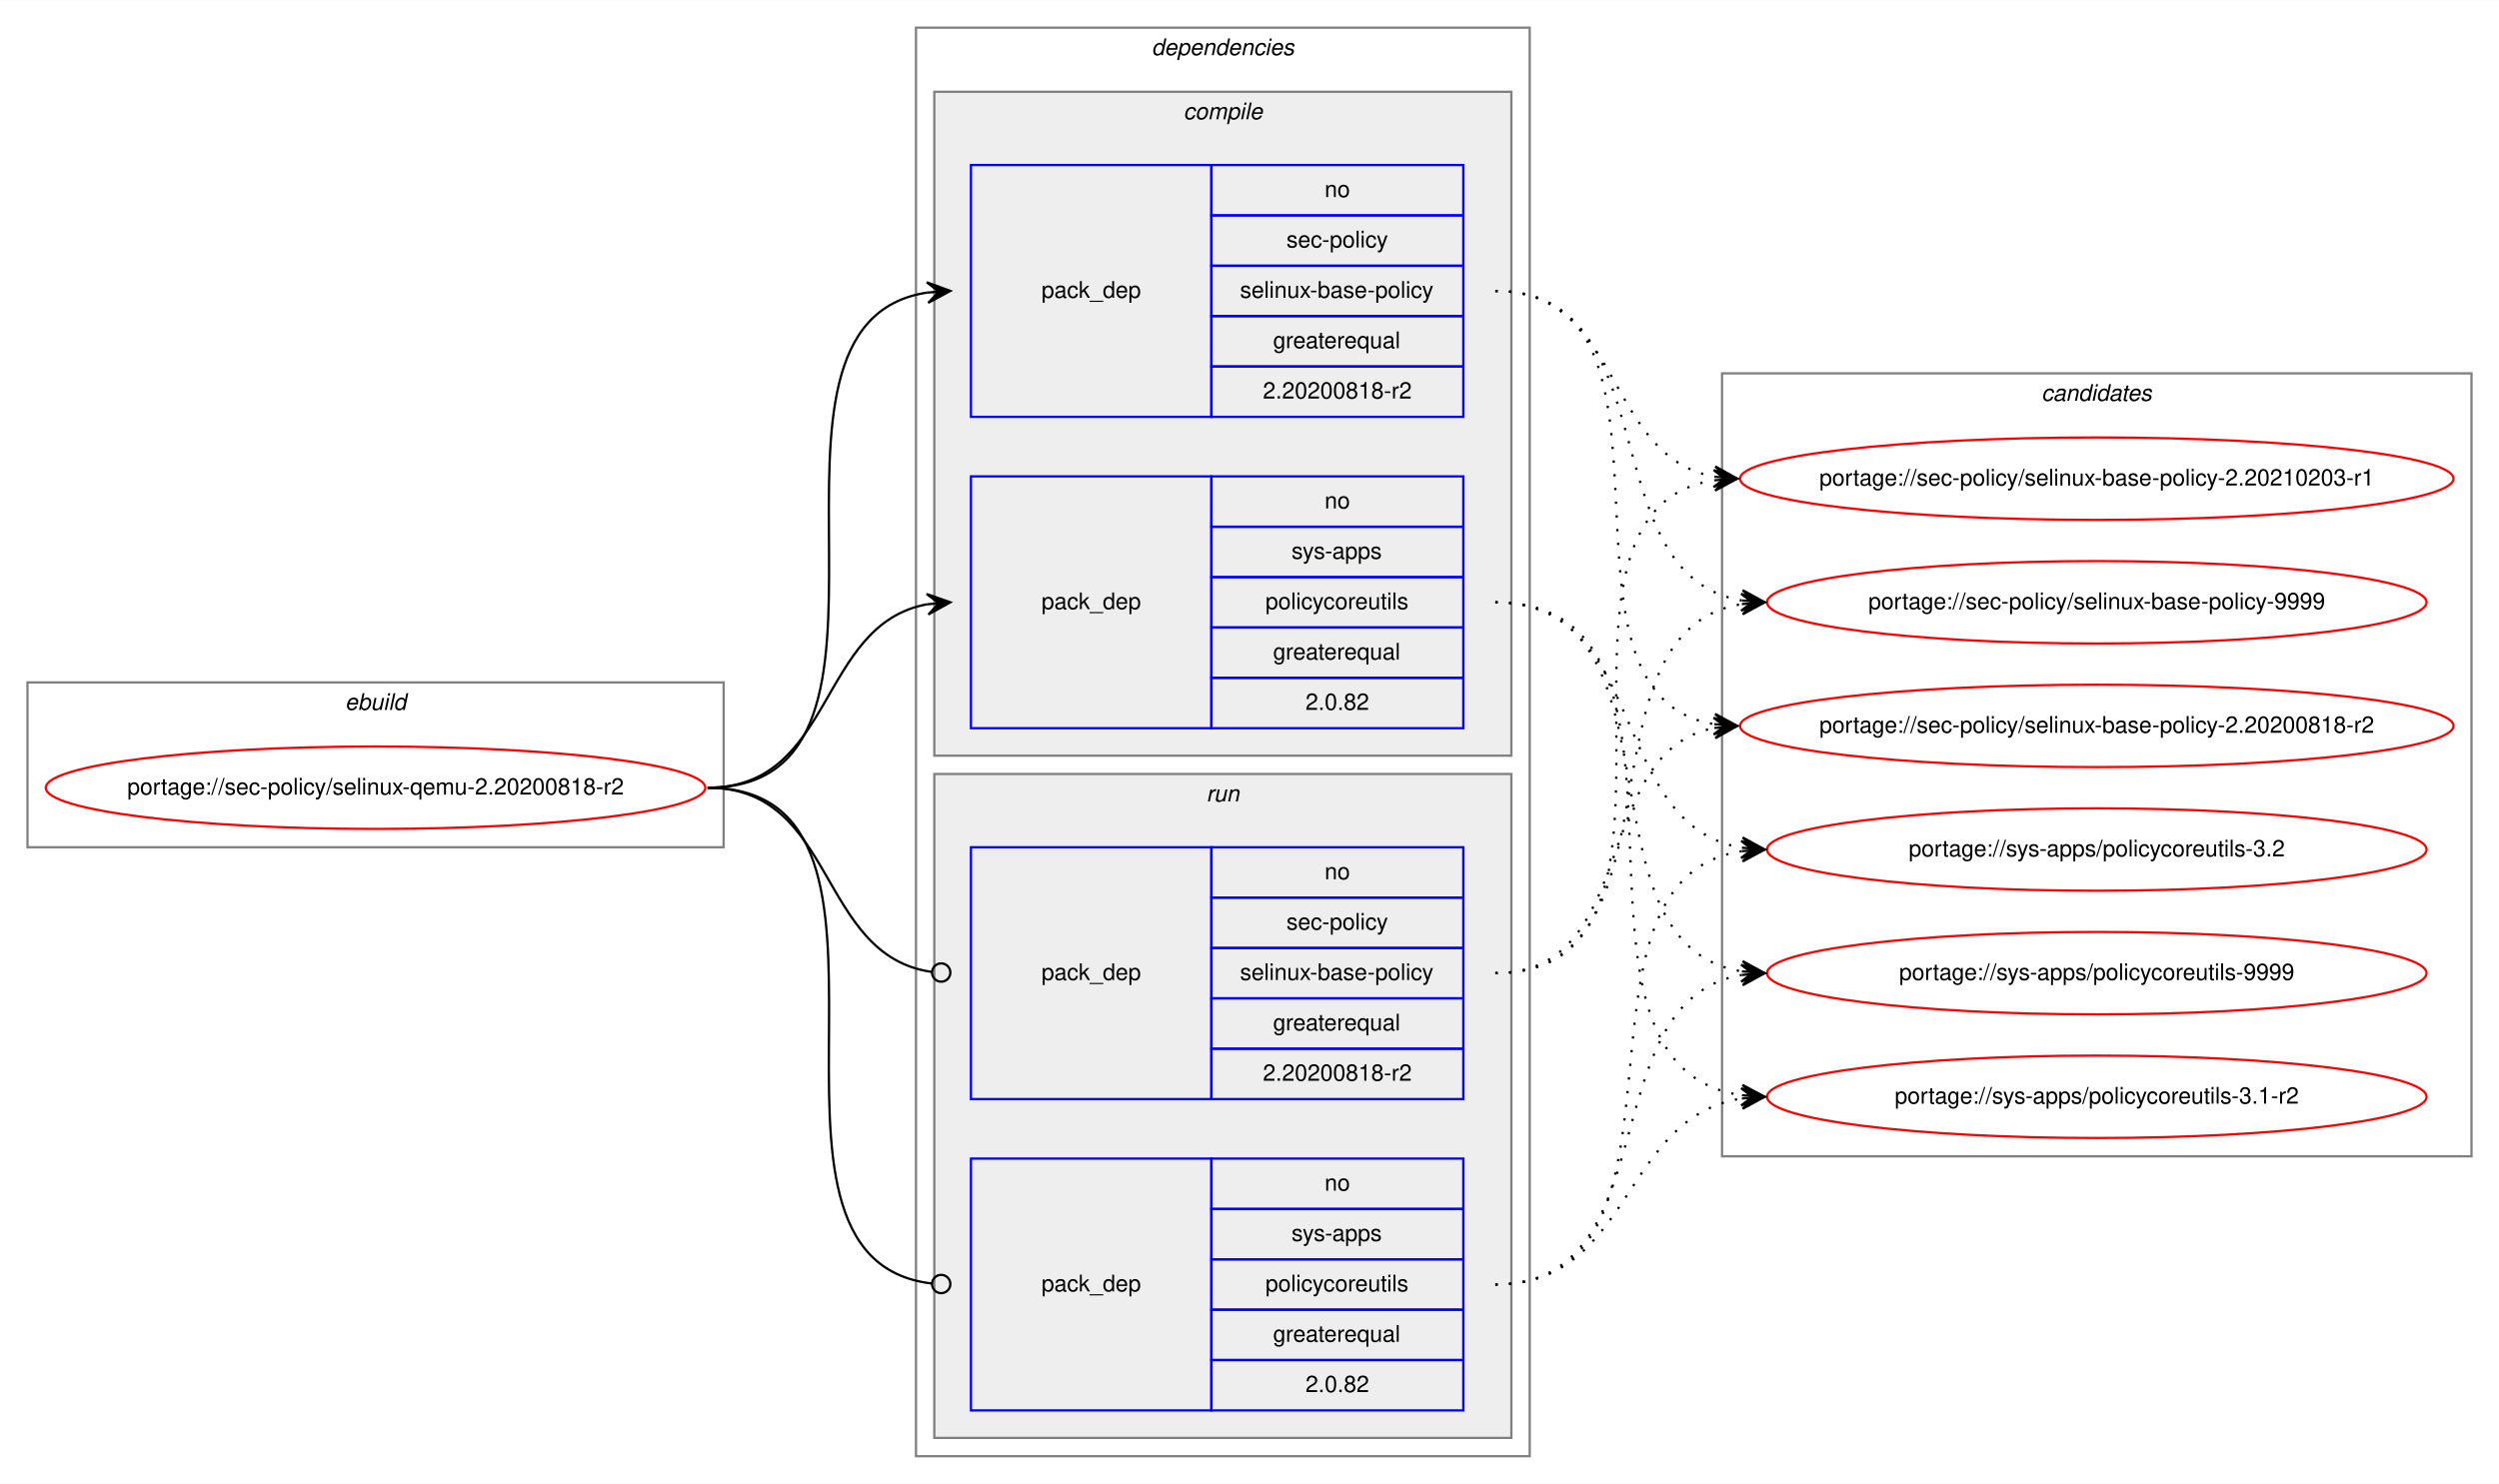
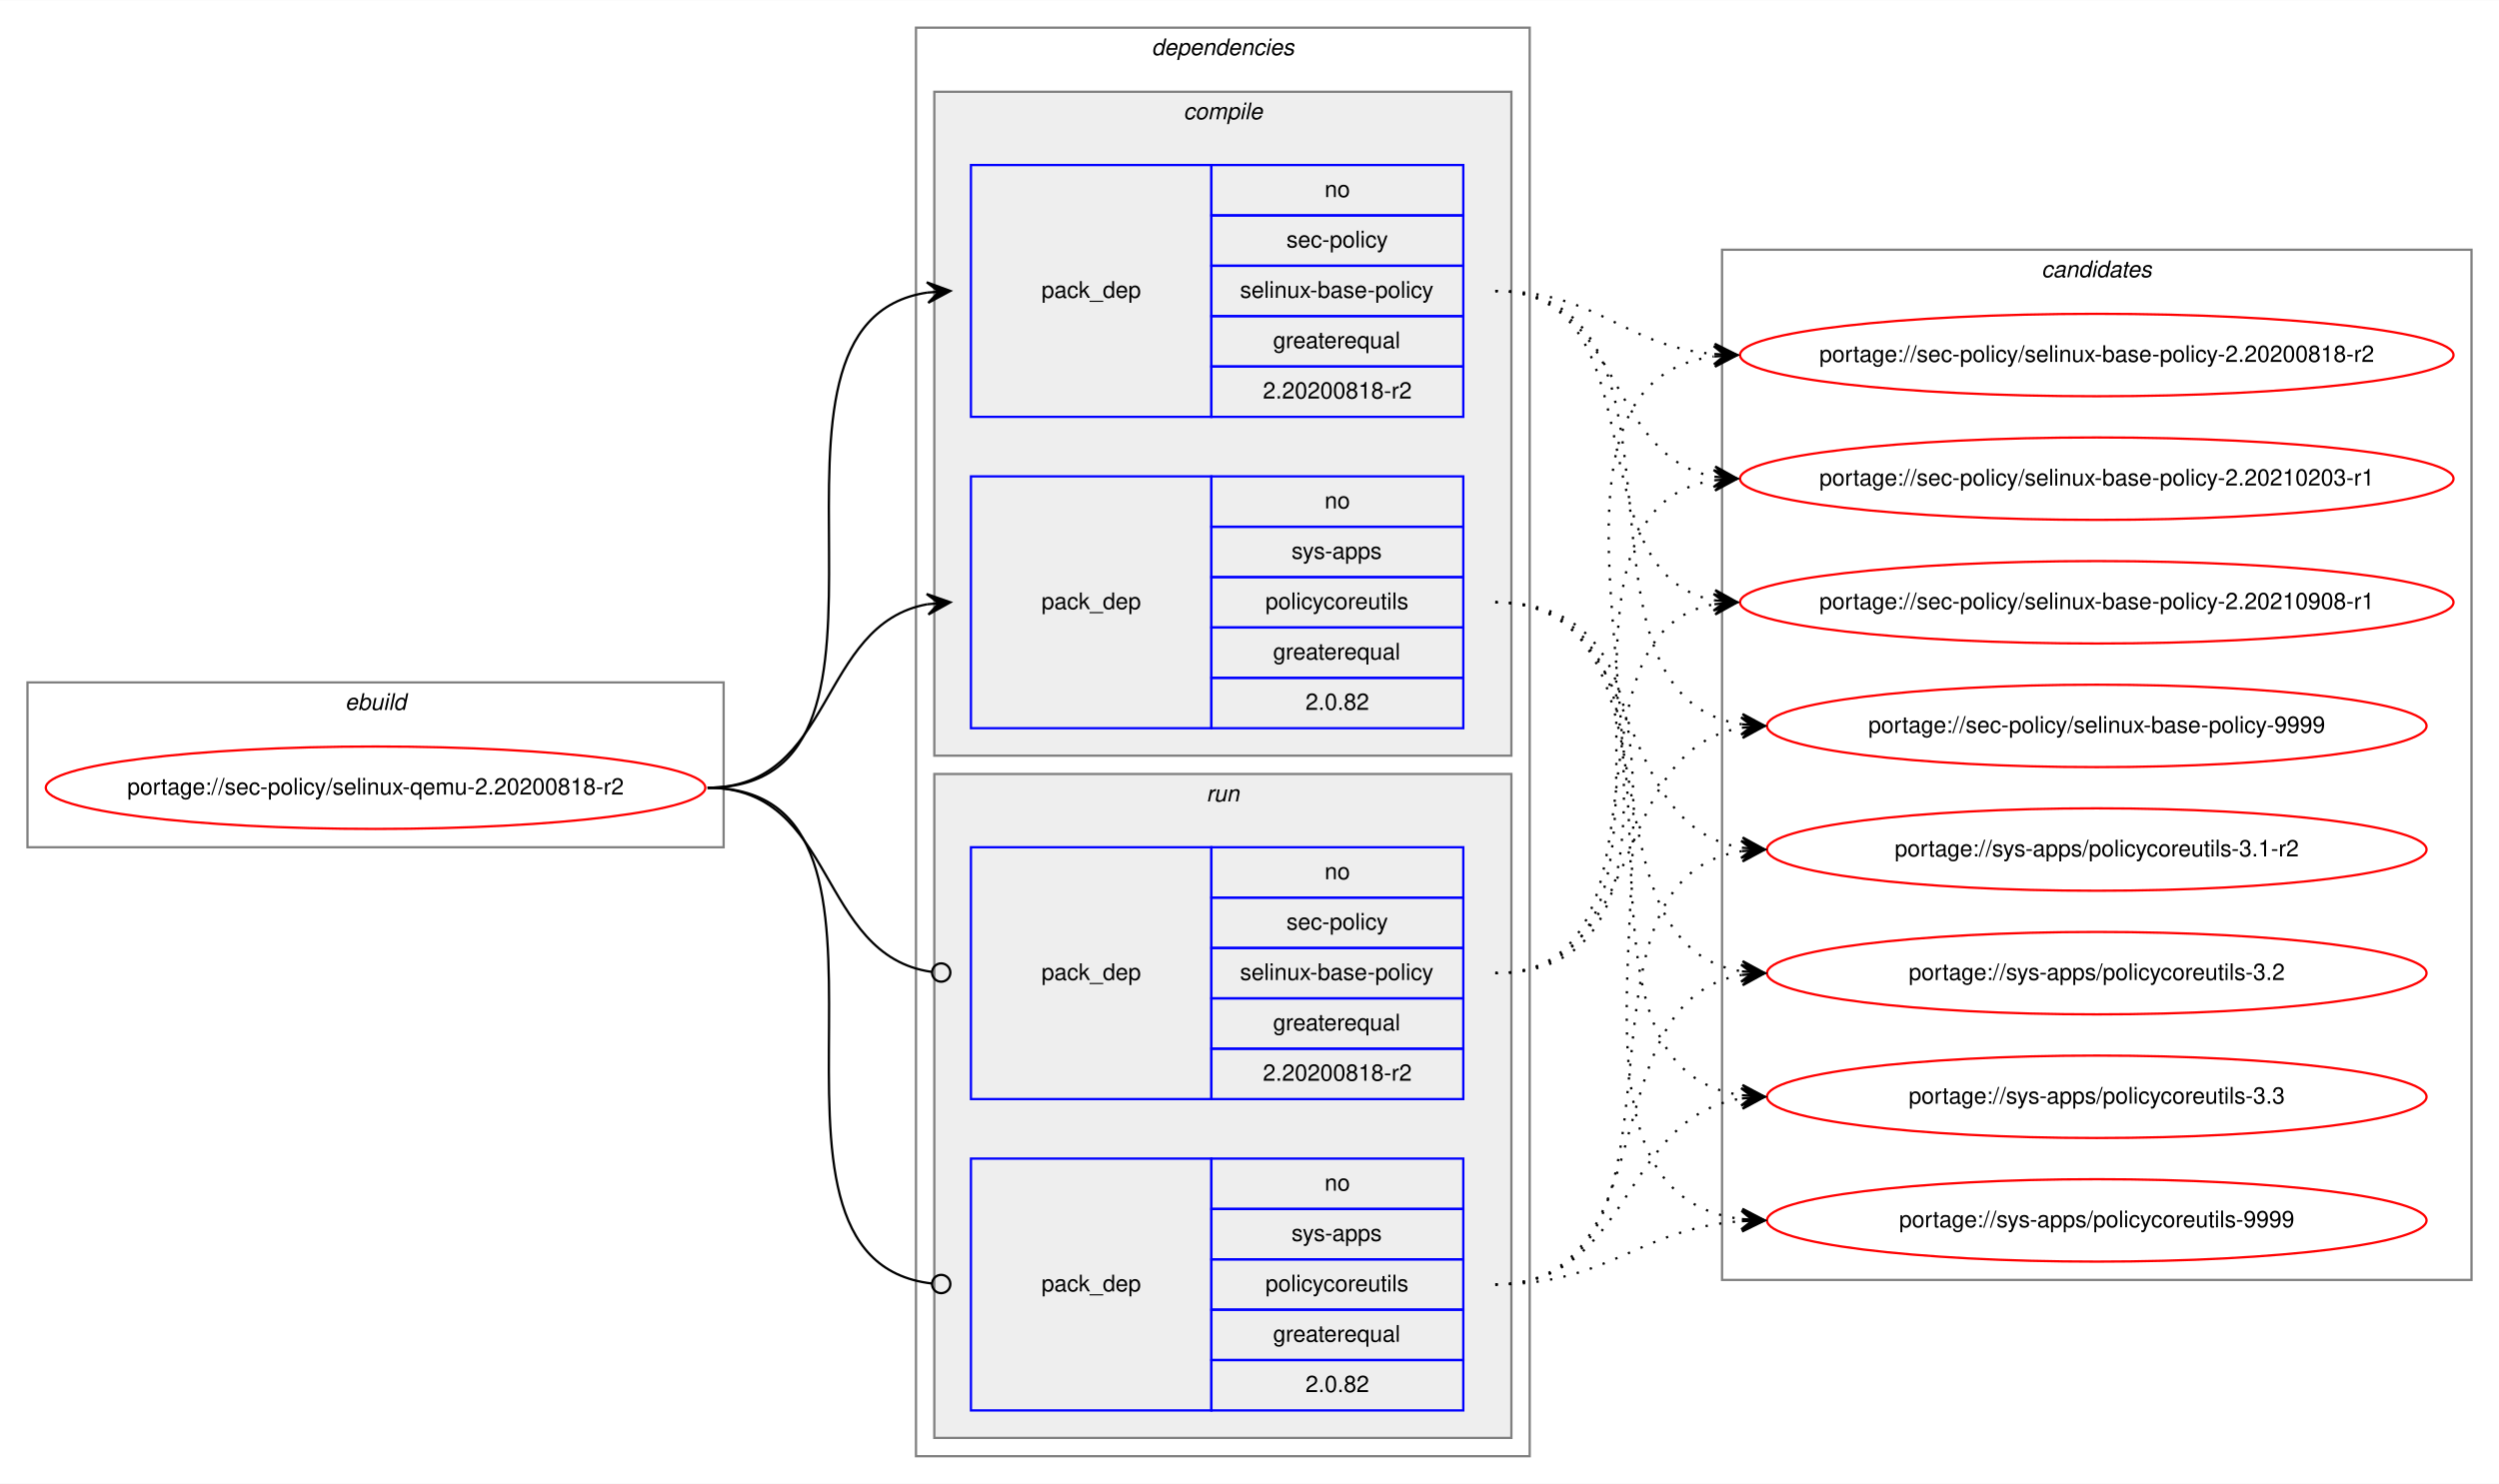
<svg xmlns="http://www.w3.org/2000/svg" xmlns:xlink="http://www.w3.org/1999/xlink" width="1091pt" height="648pt" viewBox="0.00 0.00 1091.28 648.00">
  <g id="graph0" class="graph" transform="scale(1 1) rotate(0) translate(4 644)">
    <polygon fill="white" stroke="transparent" points="-4,4 -4,-644 1087.28,-644 1087.28,4 -4,4" />
    <g id="clust1" class="cluster">
      <polygon fill="none" stroke="gray" points="8,-274 8,-346 312,-346 312,-274 8,-274" />
      <text text-anchor="start" x="146.66" y="-334" font-family="Helvetica,sans-Serif" font-style="italic" font-size="10.00">ebuild</text>
    </g>
    <g id="clust2" class="cluster">
      <polygon fill="none" stroke="gray" points="396,-8 396,-632 664,-632 664,-8 396,-8" />
      <text text-anchor="start" x="498.88" y="-620" font-family="Helvetica,sans-Serif" font-style="italic" font-size="10.00">dependencies</text>
    </g>
    <g id="clust3" class="cluster">
      <polygon fill="#eeeeee" stroke="gray" points="404,-314 404,-604 656,-604 656,-314 404,-314" />
      <text text-anchor="start" x="512.78" y="-592" font-family="Helvetica,sans-Serif" font-style="italic" font-size="10.00">compile</text>
    </g>
    <g id="clust7" class="cluster">
      <polygon fill="#eeeeee" stroke="gray" points="404,-16 404,-306 656,-306 656,-16 404,-16" />
      <text text-anchor="start" x="522.78" y="-294" font-family="Helvetica,sans-Serif" font-style="italic" font-size="10.00">run</text>
    </g>
    <g id="clust10" class="cluster">
-       <polygon fill="none" stroke="gray" points="748,-139 748,-481 1075.28,-481 1075.28,-139 748,-139" />
-       <text text-anchor="start" x="887.47" y="-469" font-family="Helvetica,sans-Serif" font-style="italic" font-size="10.00">candidates</text>
+       <polygon fill="none" stroke="gray" points="748,-85 748,-535 1075.28,-535 1075.28,-85 748,-85" />
+       <text text-anchor="start" x="887.47" y="-523" font-family="Helvetica,sans-Serif" font-style="italic" font-size="10.00">candidates</text>
    </g>
    <g id="node1" class="node">
      <g id="a_node1">
        <a xlink:href="../sec-policy/selinux-qemu-2.20200818-r2.svg" xlink:title="portage://sec-policy/selinux-qemu-2.20200818-r2">
          <ellipse fill="none" stroke="red" cx="160" cy="-300" rx="144" ry="18" />
          <text text-anchor="middle" x="160" y="-297" font-family="Helvetica,sans-Serif" font-size="10.00">portage://sec-policy/selinux-qemu-2.20200818-r2</text>
        </a>
      </g>
    </g>
    <g id="node2" class="node">
      <polygon fill="none" stroke="blue" points="420,-462 420,-572 525,-572 525,-462 420,-462" />
      <text text-anchor="start" x="450.82" y="-514" font-family="Helvetica,sans-Serif" font-size="10.00">pack_dep</text>
      <polygon fill="none" stroke="blue" points="525,-550 525,-572 635,-572 635,-550 525,-550" />
      <text text-anchor="start" x="574.44" y="-558" font-family="Helvetica,sans-Serif" font-size="10.00">no</text>
      <polygon fill="none" stroke="blue" points="525,-528 525,-550 635,-550 635,-528 525,-528" />
      <text text-anchor="start" x="557.78" y="-536" font-family="Helvetica,sans-Serif" font-size="10.00">sec-policy</text>
      <polygon fill="none" stroke="blue" points="525,-506 525,-528 635,-528 635,-506 525,-506" />
      <text text-anchor="start" x="537.5" y="-514" font-family="Helvetica,sans-Serif" font-size="10.00">selinux-base-policy</text>
      <polygon fill="none" stroke="blue" points="525,-484 525,-506 635,-506 635,-484 525,-484" />
      <text text-anchor="start" x="551.94" y="-492" font-family="Helvetica,sans-Serif" font-size="10.00">greaterequal</text>
      <polygon fill="none" stroke="blue" points="525,-462 525,-484 635,-484 635,-462 525,-462" />
      <text text-anchor="start" x="547.49" y="-470" font-family="Helvetica,sans-Serif" font-size="10.00">2.20200818-r2</text>
    </g>
    <g id="edge1" class="edge">
      <path fill="none" stroke="black" d="M305,-300C408.77,-300 310.64,-502.83 401.01,-516.3" />
      <polygon fill="black" stroke="black" points="411,-517 400.71,-520.79 406.01,-516.65 401.02,-516.3 401.02,-516.3 401.02,-516.3 406.01,-516.65 401.34,-511.81 411,-517 411,-517" />
    </g>
    <g id="node3" class="node">
      <polygon fill="none" stroke="blue" points="420,-326 420,-436 525,-436 525,-326 420,-326" />
      <text text-anchor="start" x="450.82" y="-378" font-family="Helvetica,sans-Serif" font-size="10.00">pack_dep</text>
      <polygon fill="none" stroke="blue" points="525,-414 525,-436 635,-436 635,-414 525,-414" />
      <text text-anchor="start" x="574.44" y="-422" font-family="Helvetica,sans-Serif" font-size="10.00">no</text>
      <polygon fill="none" stroke="blue" points="525,-392 525,-414 635,-414 635,-392 525,-392" />
      <text text-anchor="start" x="560" y="-400" font-family="Helvetica,sans-Serif" font-size="10.00">sys-apps</text>
      <polygon fill="none" stroke="blue" points="525,-370 525,-392 635,-392 635,-370 525,-370" />
      <text text-anchor="start" x="548.61" y="-378" font-family="Helvetica,sans-Serif" font-size="10.00">policycoreutils</text>
      <polygon fill="none" stroke="blue" points="525,-348 525,-370 635,-370 635,-348 525,-348" />
      <text text-anchor="start" x="551.94" y="-356" font-family="Helvetica,sans-Serif" font-size="10.00">greaterequal</text>
      <polygon fill="none" stroke="blue" points="525,-326 525,-348 635,-348 635,-326 525,-326" />
      <text text-anchor="start" x="566.1" y="-334" font-family="Helvetica,sans-Serif" font-size="10.00">2.0.82</text>
    </g>
    <g id="edge2" class="edge">
      <path fill="none" stroke="black" d="M305,-300C360.7,-300 352.97,-371.49 400.99,-380.15" />
      <polygon fill="black" stroke="black" points="411,-381 400.65,-384.63 406.02,-380.57 401.04,-380.15 401.04,-380.15 401.04,-380.15 406.02,-380.57 401.42,-375.67 411,-381 411,-381" />
    </g>
    <g id="node4" class="node">
      <polygon fill="none" stroke="blue" points="420,-164 420,-274 525,-274 525,-164 420,-164" />
      <text text-anchor="start" x="450.82" y="-216" font-family="Helvetica,sans-Serif" font-size="10.00">pack_dep</text>
      <polygon fill="none" stroke="blue" points="525,-252 525,-274 635,-274 635,-252 525,-252" />
      <text text-anchor="start" x="574.44" y="-260" font-family="Helvetica,sans-Serif" font-size="10.00">no</text>
      <polygon fill="none" stroke="blue" points="525,-230 525,-252 635,-252 635,-230 525,-230" />
      <text text-anchor="start" x="557.78" y="-238" font-family="Helvetica,sans-Serif" font-size="10.00">sec-policy</text>
      <polygon fill="none" stroke="blue" points="525,-208 525,-230 635,-230 635,-208 525,-208" />
      <text text-anchor="start" x="537.5" y="-216" font-family="Helvetica,sans-Serif" font-size="10.00">selinux-base-policy</text>
      <polygon fill="none" stroke="blue" points="525,-186 525,-208 635,-208 635,-186 525,-186" />
      <text text-anchor="start" x="551.94" y="-194" font-family="Helvetica,sans-Serif" font-size="10.00">greaterequal</text>
      <polygon fill="none" stroke="blue" points="525,-164 525,-186 635,-186 635,-164 525,-164" />
      <text text-anchor="start" x="547.49" y="-172" font-family="Helvetica,sans-Serif" font-size="10.00">2.20200818-r2</text>
    </g>
    <g id="edge3" class="edge">
      <path fill="none" stroke="black" d="M305,-300C361.4,-300 352.77,-226.72 402.81,-219.56" />
      <ellipse fill="none" stroke="black" cx="407.01" cy="-219.27" rx="4" ry="4" />
    </g>
    <g id="node5" class="node">
      <polygon fill="none" stroke="blue" points="420,-28 420,-138 525,-138 525,-28 420,-28" />
      <text text-anchor="start" x="450.82" y="-80" font-family="Helvetica,sans-Serif" font-size="10.00">pack_dep</text>
      <polygon fill="none" stroke="blue" points="525,-116 525,-138 635,-138 635,-116 525,-116" />
      <text text-anchor="start" x="574.44" y="-124" font-family="Helvetica,sans-Serif" font-size="10.00">no</text>
      <polygon fill="none" stroke="blue" points="525,-94 525,-116 635,-116 635,-94 525,-94" />
      <text text-anchor="start" x="560" y="-102" font-family="Helvetica,sans-Serif" font-size="10.00">sys-apps</text>
      <polygon fill="none" stroke="blue" points="525,-72 525,-94 635,-94 635,-72 525,-72" />
      <text text-anchor="start" x="548.61" y="-80" font-family="Helvetica,sans-Serif" font-size="10.00">policycoreutils</text>
      <polygon fill="none" stroke="blue" points="525,-50 525,-72 635,-72 635,-50 525,-50" />
      <text text-anchor="start" x="551.94" y="-58" font-family="Helvetica,sans-Serif" font-size="10.00">greaterequal</text>
      <polygon fill="none" stroke="blue" points="525,-28 525,-50 635,-50 635,-28 525,-28" />
      <text text-anchor="start" x="566.1" y="-36" font-family="Helvetica,sans-Serif" font-size="10.00">2.0.82</text>
    </g>
    <g id="edge4" class="edge">
      <path fill="none" stroke="black" d="M305,-300C409.51,-300 309.24,-94.29 402.95,-83.44" />
      <ellipse fill="none" stroke="black" cx="407.01" cy="-83.22" rx="4" ry="4" />
    </g>
    <g id="node6" class="node">
      <g id="a_node6">
        <a xlink:href="../sec-policy/selinux-base-policy-2.20200818-r2.svg" xlink:title="portage://sec-policy/selinux-base-policy-2.20200818-r2">
-           <ellipse fill="none" stroke="red" cx="911.64" cy="-327" rx="155.78" ry="18" />
-           <text text-anchor="middle" x="911.64" y="-324" font-family="Helvetica,sans-Serif" font-size="10.00">portage://sec-policy/selinux-base-policy-2.20200818-r2</text>
+           <ellipse fill="none" stroke="red" cx="911.64" cy="-489" rx="155.78" ry="18" />
+           <text text-anchor="middle" x="911.64" y="-486" font-family="Helvetica,sans-Serif" font-size="10.00">portage://sec-policy/selinux-base-policy-2.20200818-r2</text>
        </a>
      </g>
    </g>
    <g id="edge5" class="edge">
-       <path fill="none" stroke="black" stroke-dasharray="1,5" d="M649,-517C742.03,-517 664.27,-340.84 744.63,-327.77" />
-       <polygon fill="black" stroke="black" points="754.64,-327 745.01,-332.25 749.66,-327.38 744.67,-327.76 744.67,-327.76 744.67,-327.76 749.66,-327.38 744.33,-323.28 754.64,-327 754.64,-327" />
+       <path fill="none" stroke="black" stroke-dasharray="1,5" d="M649,-517C693.97,-517 704.59,-493 744.46,-489.44" />
+       <polygon fill="black" stroke="black" points="754.64,-489 744.84,-493.93 749.65,-489.22 744.65,-489.43 744.65,-489.43 744.65,-489.43 749.65,-489.22 744.46,-484.94 754.64,-489 754.64,-489" />
    </g>
    <g id="node7" class="node">
      <g id="a_node7">
        <a xlink:href="../sec-policy/selinux-base-policy-2.20210203-r1.svg" xlink:title="portage://sec-policy/selinux-base-policy-2.20210203-r1">
          <ellipse fill="none" stroke="red" cx="911.64" cy="-435" rx="155.78" ry="18" />
          <text text-anchor="middle" x="911.64" y="-432" font-family="Helvetica,sans-Serif" font-size="10.00">portage://sec-policy/selinux-base-policy-2.20210203-r1</text>
        </a>
      </g>
    </g>
    <g id="edge6" class="edge">
      <path fill="none" stroke="black" stroke-dasharray="1,5" d="M649,-517C704.84,-517 696.54,-444.63 744.61,-435.87" />
      <polygon fill="black" stroke="black" points="754.64,-435 745.07,-440.34 749.66,-435.43 744.68,-435.86 744.68,-435.86 744.68,-435.86 749.66,-435.43 744.29,-431.38 754.64,-435 754.64,-435" />
    </g>
    <g id="node8" class="node">
      <g id="a_node8">
-         <a xlink:href="../sec-policy/selinux-base-policy-9999.svg" xlink:title="portage://sec-policy/selinux-base-policy-9999">
-           <ellipse fill="none" stroke="red" cx="911.64" cy="-381" rx="144" ry="18" />
-           <text text-anchor="middle" x="911.64" y="-378" font-family="Helvetica,sans-Serif" font-size="10.00">portage://sec-policy/selinux-base-policy-9999</text>
+         <a xlink:href="../sec-policy/selinux-base-policy-2.20210908-r1.svg" xlink:title="portage://sec-policy/selinux-base-policy-2.20210908-r1">
+           <ellipse fill="none" stroke="red" cx="911.64" cy="-381" rx="155.78" ry="18" />
+           <text text-anchor="middle" x="911.64" y="-378" font-family="Helvetica,sans-Serif" font-size="10.00">portage://sec-policy/selinux-base-policy-2.20210908-r1</text>
        </a>
      </g>
    </g>
    <g id="edge7" class="edge">
-       <path fill="none" stroke="black" stroke-dasharray="1,5" d="M649,-517C725.33,-517 690.27,-392.94 756.59,-381.8" />
-       <polygon fill="black" stroke="black" points="766.64,-381 757.03,-386.28 761.66,-381.4 756.67,-381.79 756.67,-381.79 756.67,-381.79 761.66,-381.4 756.32,-377.31 766.64,-381 766.64,-381" />
+       <path fill="none" stroke="black" stroke-dasharray="1,5" d="M649,-517C721.95,-517 682.28,-393.45 744.67,-381.87" />
+       <polygon fill="black" stroke="black" points="754.64,-381 745.07,-386.35 749.66,-381.43 744.68,-381.87 744.68,-381.87 744.68,-381.87 749.66,-381.43 744.29,-377.38 754.64,-381 754.64,-381" />
    </g>
    <g id="node9" class="node">
      <g id="a_node9">
-         <a xlink:href="../sys-apps/policycoreutils-3.1-r2.svg" xlink:title="portage://sys-apps/policycoreutils-3.1-r2">
-           <ellipse fill="none" stroke="red" cx="911.64" cy="-165" rx="144" ry="18" />
-           <text text-anchor="middle" x="911.64" y="-162" font-family="Helvetica,sans-Serif" font-size="10.00">portage://sys-apps/policycoreutils-3.1-r2</text>
+         <a xlink:href="../sec-policy/selinux-base-policy-9999.svg" xlink:title="portage://sec-policy/selinux-base-policy-9999">
+           <ellipse fill="none" stroke="red" cx="911.64" cy="-327" rx="144" ry="18" />
+           <text text-anchor="middle" x="911.64" y="-324" font-family="Helvetica,sans-Serif" font-size="10.00">portage://sec-policy/selinux-base-policy-9999</text>
        </a>
      </g>
    </g>
    <g id="edge8" class="edge">
-       <path fill="none" stroke="black" stroke-dasharray="1,5" d="M649,-381C754.69,-381 663.8,-179.11 756.43,-165.7" />
-       <polygon fill="black" stroke="black" points="766.64,-165 756.97,-170.17 761.65,-165.34 756.66,-165.68 756.66,-165.68 756.66,-165.68 761.65,-165.34 756.36,-161.19 766.64,-165 766.64,-165" />
+       <path fill="none" stroke="black" stroke-dasharray="1,5" d="M649,-517C744.73,-517 672.94,-340.48 756.56,-327.73" />
+       <polygon fill="black" stroke="black" points="766.64,-327 756.99,-332.21 761.65,-327.36 756.67,-327.72 756.67,-327.72 756.67,-327.72 761.65,-327.36 756.34,-323.23 766.64,-327 766.64,-327" />
    </g>
    <g id="node10" class="node">
      <g id="a_node10">
-         <a xlink:href="../sys-apps/policycoreutils-3.2.svg" xlink:title="portage://sys-apps/policycoreutils-3.2">
+         <a xlink:href="../sys-apps/policycoreutils-3.1-r2.svg" xlink:title="portage://sys-apps/policycoreutils-3.1-r2">
          <ellipse fill="none" stroke="red" cx="911.64" cy="-273" rx="144" ry="18" />
-           <text text-anchor="middle" x="911.64" y="-270" font-family="Helvetica,sans-Serif" font-size="10.00">portage://sys-apps/policycoreutils-3.2</text>
+           <text text-anchor="middle" x="911.64" y="-270" font-family="Helvetica,sans-Serif" font-size="10.00">portage://sys-apps/policycoreutils-3.1-r2</text>
        </a>
      </g>
    </g>
    <g id="edge9" class="edge">
      <path fill="none" stroke="black" stroke-dasharray="1,5" d="M649,-381C716.37,-381 697.89,-283.69 756.54,-273.81" />
      <polygon fill="black" stroke="black" points="766.64,-273 757.03,-278.28 761.66,-273.4 756.67,-273.8 756.67,-273.8 756.67,-273.8 761.66,-273.4 756.31,-269.31 766.64,-273 766.64,-273" />
    </g>
    <g id="node11" class="node">
      <g id="a_node11">
-         <a xlink:href="../sys-apps/policycoreutils-9999.svg" xlink:title="portage://sys-apps/policycoreutils-9999">
+         <a xlink:href="../sys-apps/policycoreutils-3.2.svg" xlink:title="portage://sys-apps/policycoreutils-3.2">
          <ellipse fill="none" stroke="red" cx="911.64" cy="-219" rx="144" ry="18" />
-           <text text-anchor="middle" x="911.64" y="-216" font-family="Helvetica,sans-Serif" font-size="10.00">portage://sys-apps/policycoreutils-9999</text>
+           <text text-anchor="middle" x="911.64" y="-216" font-family="Helvetica,sans-Serif" font-size="10.00">portage://sys-apps/policycoreutils-3.2</text>
        </a>
      </g>
    </g>
    <g id="edge10" class="edge">
      <path fill="none" stroke="black" stroke-dasharray="1,5" d="M649,-381C734.33,-381 682.36,-232.02 756.43,-219.8" />
      <polygon fill="black" stroke="black" points="766.64,-219 757.02,-224.26 761.66,-219.39 756.67,-219.78 756.67,-219.78 756.67,-219.78 761.66,-219.39 756.32,-215.29 766.64,-219 766.64,-219" />
    </g>
+     <g id="node12" class="node">
+       <g id="a_node12">
+         <a xlink:href="../sys-apps/policycoreutils-3.3.svg" xlink:title="portage://sys-apps/policycoreutils-3.3">
+           <ellipse fill="none" stroke="red" cx="911.64" cy="-165" rx="144" ry="18" />
+           <text text-anchor="middle" x="911.64" y="-162" font-family="Helvetica,sans-Serif" font-size="10.00">portage://sys-apps/policycoreutils-3.3</text>
+         </a>
+       </g>
+     </g>
    <g id="edge11" class="edge">
-       <path fill="none" stroke="black" stroke-dasharray="1,5" d="M649,-219C712.47,-219 690.34,-315.51 744.45,-326.07" />
-       <polygon fill="black" stroke="black" points="754.64,-327 744.27,-330.57 749.66,-326.54 744.68,-326.09 744.68,-326.09 744.68,-326.09 749.66,-326.54 745.09,-321.61 754.64,-327 754.64,-327" />
+       <path fill="none" stroke="black" stroke-dasharray="1,5" d="M649,-381C754.69,-381 663.8,-179.11 756.43,-165.7" />
+       <polygon fill="black" stroke="black" points="766.64,-165 756.97,-170.17 761.65,-165.34 756.66,-165.68 756.66,-165.68 756.66,-165.68 761.65,-165.34 756.36,-161.19 766.64,-165 766.64,-165" />
+     </g>
+     <g id="node13" class="node">
+       <g id="a_node13">
+         <a xlink:href="../sys-apps/policycoreutils-9999.svg" xlink:title="portage://sys-apps/policycoreutils-9999">
+           <ellipse fill="none" stroke="red" cx="911.64" cy="-111" rx="144" ry="18" />
+           <text text-anchor="middle" x="911.64" y="-108" font-family="Helvetica,sans-Serif" font-size="10.00">portage://sys-apps/policycoreutils-9999</text>
+         </a>
+       </g>
    </g>
    <g id="edge12" class="edge">
+       <path fill="none" stroke="black" stroke-dasharray="1,5" d="M649,-381C776.32,-381 643.42,-125.56 756.51,-111.59" />
+       <polygon fill="black" stroke="black" points="766.64,-111 756.92,-116.08 761.65,-111.29 756.66,-111.59 756.66,-111.59 756.66,-111.59 761.65,-111.29 756.39,-107.09 766.64,-111 766.64,-111" />
+     </g>
+     <g id="edge13" class="edge">
+       <path fill="none" stroke="black" stroke-dasharray="1,5" d="M649,-219C774.21,-219 634.17,-473.92 744.36,-488.36" />
+       <polygon fill="black" stroke="black" points="754.64,-489 744.38,-492.87 749.65,-488.69 744.66,-488.38 744.66,-488.38 744.66,-488.38 749.65,-488.69 744.94,-483.89 754.64,-489 754.64,-489" />
+     </g>
+     <g id="edge14" class="edge">
      <path fill="none" stroke="black" stroke-dasharray="1,5" d="M649,-219C752.21,-219 654.91,-420.49 744.42,-434.26" />
      <polygon fill="black" stroke="black" points="754.64,-435 744.34,-438.77 749.65,-434.64 744.67,-434.28 744.67,-434.28 744.67,-434.28 749.65,-434.64 744.99,-429.79 754.64,-435 754.64,-435" />
    </g>
-     <g id="edge13" class="edge">
-       <path fill="none" stroke="black" stroke-dasharray="1,5" d="M649,-219C734.33,-219 682.36,-367.98 756.43,-380.2" />
-       <polygon fill="black" stroke="black" points="766.64,-381 756.32,-384.71 761.66,-380.61 756.67,-380.22 756.67,-380.22 756.67,-380.22 761.66,-380.61 757.02,-375.74 766.64,-381 766.64,-381" />
-     </g>
-     <g id="edge14" class="edge">
+     <g id="edge15" class="edge">
+       <path fill="none" stroke="black" stroke-dasharray="1,5" d="M649,-219C731.26,-219 674.1,-367.38 744.38,-380.13" />
+       <polygon fill="black" stroke="black" points="754.64,-381 744.3,-384.64 749.66,-380.58 744.68,-380.15 744.68,-380.15 744.68,-380.15 749.66,-380.58 745.06,-375.67 754.64,-381 754.64,-381" />
+     </g>
+     <g id="edge16" class="edge">
+       <path fill="none" stroke="black" stroke-dasharray="1,5" d="M649,-219C716.37,-219 697.89,-316.31 756.54,-326.19" />
+       <polygon fill="black" stroke="black" points="766.64,-327 756.31,-330.69 761.66,-326.6 756.67,-326.2 756.67,-326.2 756.67,-326.2 761.66,-326.6 757.03,-321.72 766.64,-327 766.64,-327" />
+     </g>
+     <g id="edge17" class="edge">
+       <path fill="none" stroke="black" stroke-dasharray="1,5" d="M649,-83C744.73,-83 672.94,-259.52 756.56,-272.27" />
+       <polygon fill="black" stroke="black" points="766.64,-273 756.34,-276.77 761.65,-272.64 756.67,-272.28 756.67,-272.28 756.67,-272.28 761.65,-272.64 756.99,-267.79 766.64,-273 766.64,-273" />
+     </g>
+     <g id="edge18" class="edge">
+       <path fill="none" stroke="black" stroke-dasharray="1,5" d="M649,-83C725.33,-83 690.27,-207.06 756.59,-218.2" />
+       <polygon fill="black" stroke="black" points="766.64,-219 756.32,-222.69 761.66,-218.6 756.67,-218.21 756.67,-218.21 756.67,-218.21 761.66,-218.6 757.03,-213.72 766.64,-219 766.64,-219" />
+     </g>
+     <g id="edge19" class="edge">
      <path fill="none" stroke="black" stroke-dasharray="1,5" d="M649,-83C709.12,-83 703.79,-155.97 756.49,-164.24" />
      <polygon fill="black" stroke="black" points="766.64,-165 756.33,-168.74 761.66,-164.63 756.67,-164.25 756.67,-164.25 756.67,-164.25 761.66,-164.63 757,-159.77 766.64,-165 766.64,-165" />
    </g>
-     <g id="edge15" class="edge">
-       <path fill="none" stroke="black" stroke-dasharray="1,5" d="M649,-83C744.73,-83 672.94,-259.52 756.56,-272.27" />
-       <polygon fill="black" stroke="black" points="766.64,-273 756.34,-276.77 761.65,-272.64 756.67,-272.28 756.67,-272.28 756.67,-272.28 761.65,-272.64 756.99,-267.79 766.64,-273 766.64,-273" />
-     </g>
-     <g id="edge16" class="edge">
-       <path fill="none" stroke="black" stroke-dasharray="1,5" d="M649,-83C725.33,-83 690.27,-207.06 756.59,-218.2" />
-       <polygon fill="black" stroke="black" points="766.64,-219 756.32,-222.69 761.66,-218.6 756.67,-218.21 756.67,-218.21 756.67,-218.21 761.66,-218.6 757.03,-213.72 766.64,-219 766.64,-219" />
+     <g id="edge20" class="edge">
+       <path fill="none" stroke="black" stroke-dasharray="1,5" d="M649,-83C699.18,-83 711.36,-107.4 756.49,-110.65" />
+       <polygon fill="black" stroke="black" points="766.64,-111 756.49,-115.15 761.64,-110.83 756.65,-110.65 756.65,-110.65 756.65,-110.65 761.64,-110.83 756.8,-106.15 766.64,-111 766.64,-111" />
    </g>
  </g>
</svg>
